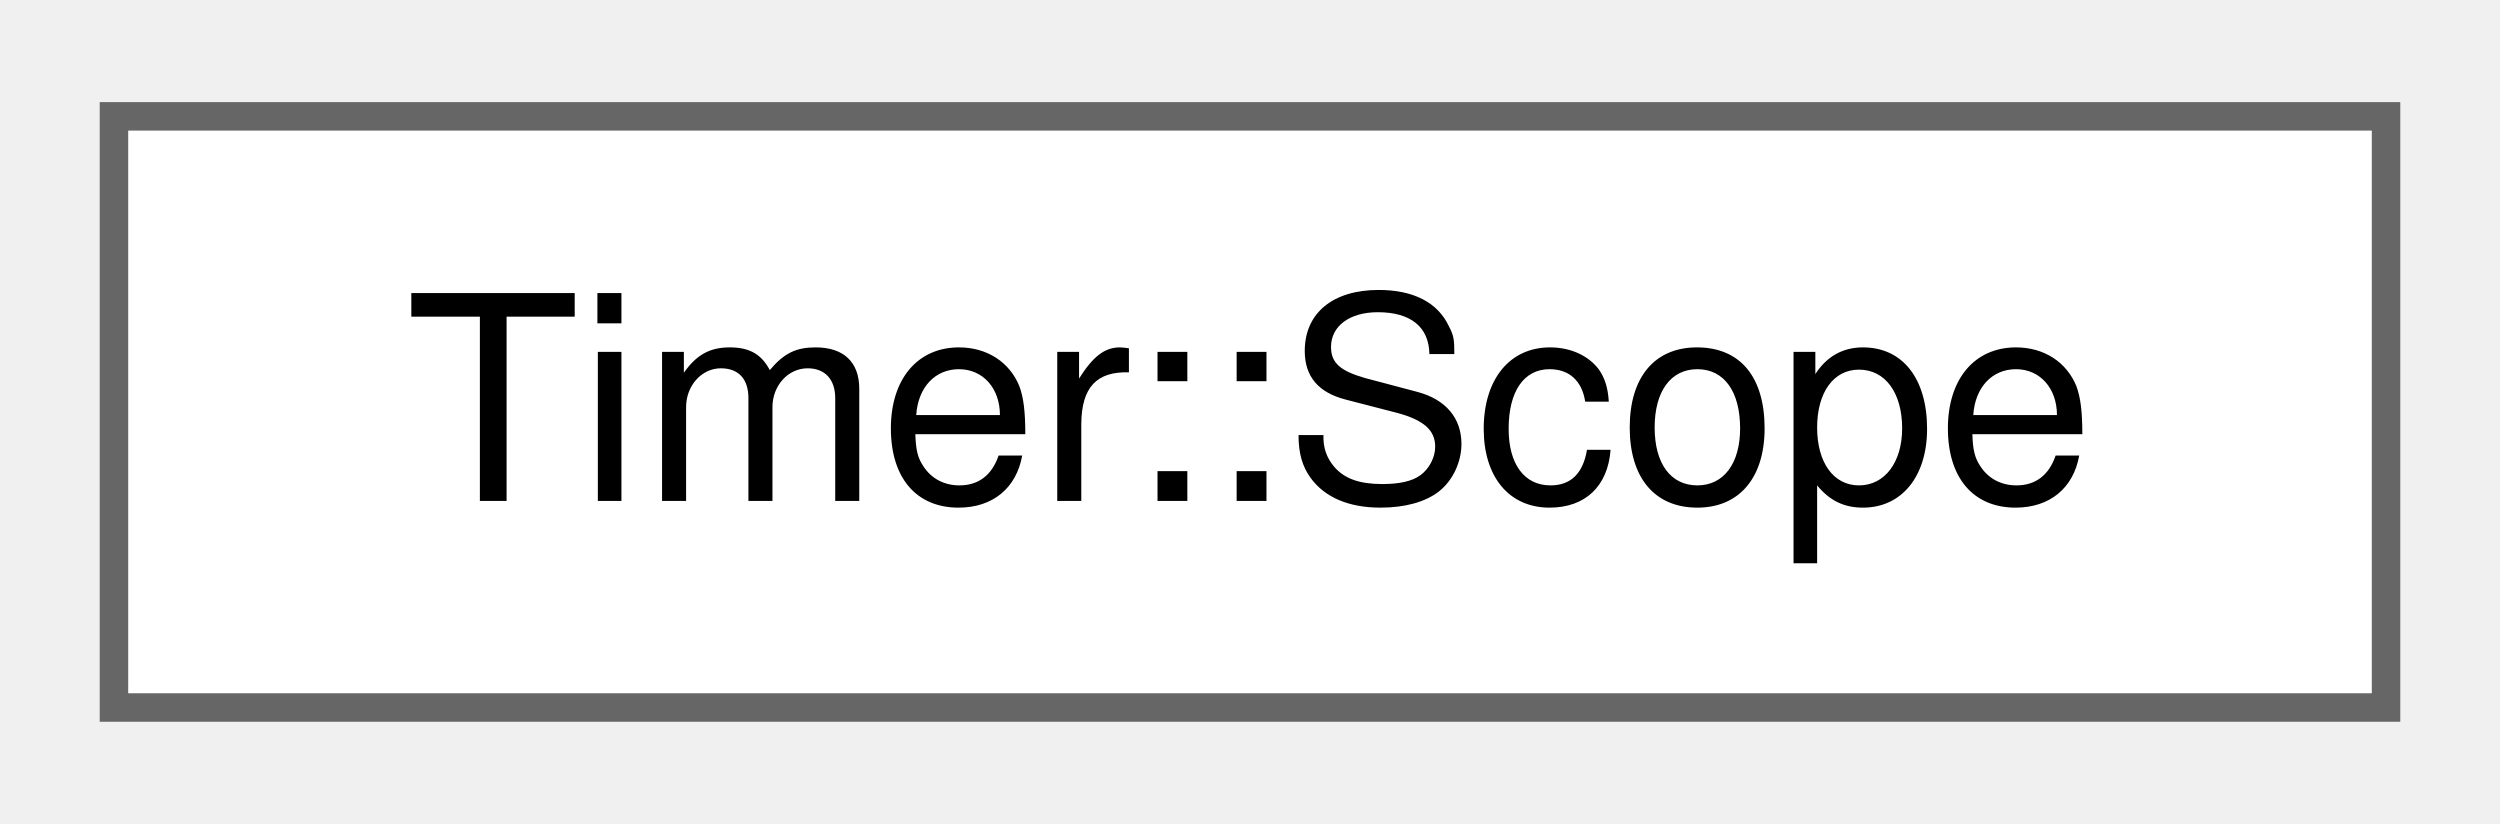
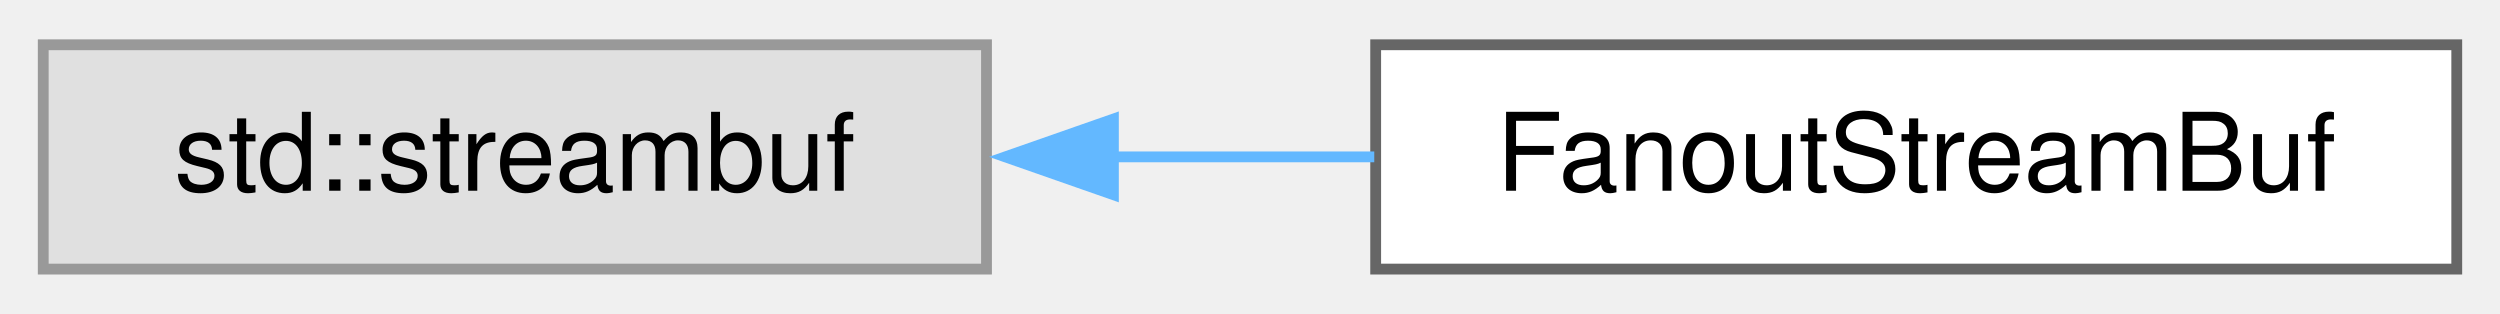
- <svg xmlns="http://www.w3.org/2000/svg" xmlns:xlink="http://www.w3.org/1999/xlink" width="88pt" height="29pt" viewBox="0.00 0.00 87.75 28.75">
+ <svg xmlns="http://www.w3.org/2000/svg" xmlns:xlink="http://www.w3.org/1999/xlink" width="231pt" height="29pt" viewBox="0.00 0.00 231.25 28.75">
  <g id="graph0" class="graph" transform="scale(1 1) rotate(0) translate(4 24.75)">
    <g id="Node000000" class="node">
      <g id="a_Node000000">
-         <a xlink:href="structTimer_1_1Scope.html" target="_top" xlink:title="Timer scope guard.">
-           <polygon fill="white" stroke="#666666" points="79.75,-20.75 0,-20.75 0,0 79.75,0 79.75,-20.75" />
-           <text text-anchor="middle" x="39.88" y="-7.25" font-family="Helvetica,sans-Serif" font-size="10.00">Timer::Scope</text>
+         <a xlink:title=" ">
+           <polygon fill="#e0e0e0" stroke="#999999" points="87.25,-20.75 0,-20.75 0,0 87.25,0 87.25,-20.75" />
+           <text text-anchor="middle" x="43.62" y="-7.25" font-family="Helvetica,sans-Serif" font-size="10.00">std::streambuf</text>
+         </a>
+       </g>
+     </g>
+     <g id="Node000001" class="node">
+       <g id="a_Node000001">
+         <a xlink:href="classFanoutStreamBuf.html" target="_top" xlink:title=" ">
+           <polygon fill="white" stroke="#666666" points="223.25,-20.75 123.25,-20.75 123.25,0 223.25,0 223.25,-20.75" />
+           <text text-anchor="middle" x="173.25" y="-7.25" font-family="Helvetica,sans-Serif" font-size="10.00">FanoutStreamBuf</text>
+         </a>
+       </g>
+     </g>
+     <g id="edge30_Node000000_Node000001" class="edge">
+       <g id="a_edge30_Node000000_Node000001">
+         <a xlink:title=" ">
+           <path fill="none" stroke="#63b8ff" d="M98.73,-10.38C106.82,-10.38 115.14,-10.38 123.12,-10.38" />
+           <polygon fill="#63b8ff" stroke="#63b8ff" points="98.99,-6.88 88.99,-10.38 98.99,-13.88 98.99,-6.88" />
        </a>
      </g>
    </g>
  </g>
</svg>
